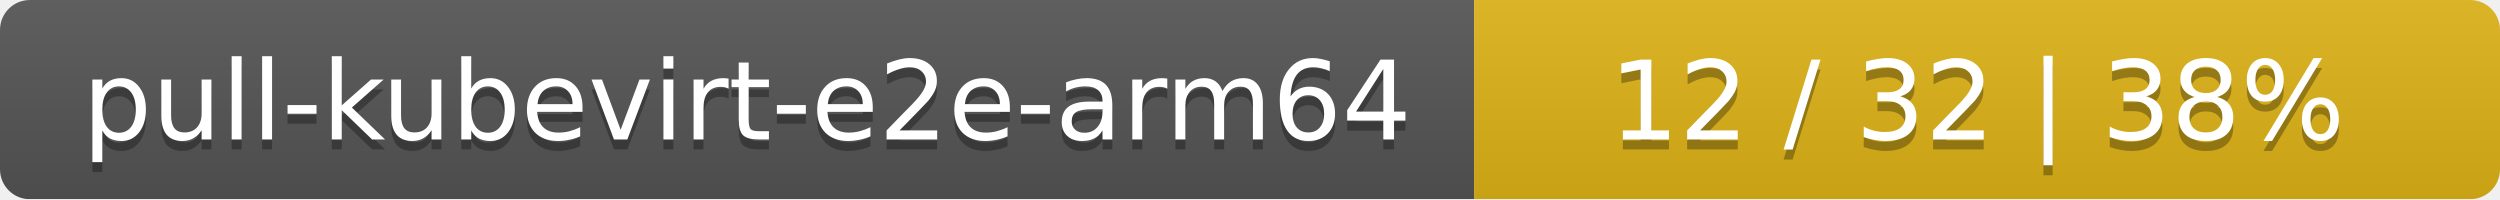
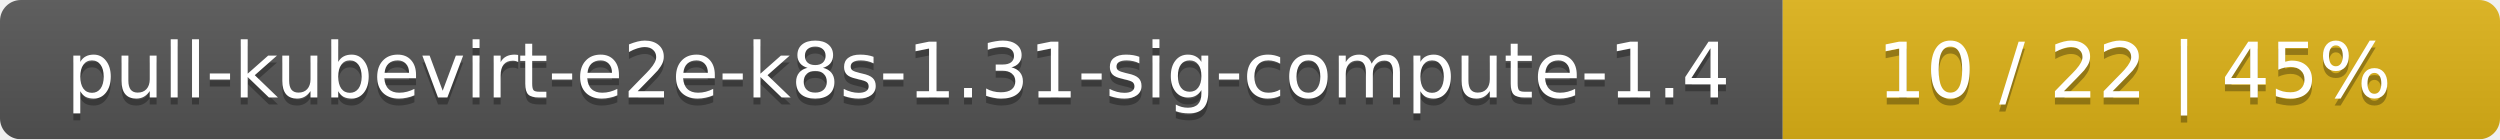
- <svg xmlns="http://www.w3.org/2000/svg" width="251" height="20">
+ <svg xmlns="http://www.w3.org/2000/svg" width="359" height="20">
  <linearGradient id="smooth" x2="0" y2="100%">
    <stop offset="0" stop-color="#bbb" stop-opacity=".1" />
    <stop offset="1" stop-opacity=".1" />
  </linearGradient>
  <mask id="round">
-     <rect width="251" height="20" rx="3" fill="#fff" />
+     <rect width="359" height="20" rx="3" fill="#fff" />
  </mask>
  <g mask="url(#round)">
-     <rect width="148" height="20" fill="#555" />
-     <rect x="148" width="103" height="20" fill="#dfb317" />
-     <rect width="251" height="20" fill="url(#smooth)" />
+     <rect width="256" height="20" fill="#555" />
+     <rect x="256" width="103" height="20" fill="#dfb317" />
+     <rect width="359" height="20" fill="url(#smooth)" />
  </g>
  <g fill="#fff" text-anchor="middle" font-family="DejaVu Sans,Verdana,Geneva,sans-serif" font-size="11">
-     <text x="75" y="15" fill="#010101" fill-opacity=".3">pull-kubevirt-e2e-arm64</text>
-     <text x="75" y="14">pull-kubevirt-e2e-arm64</text>
-     <text x="198.5" y="15" fill="#010101" fill-opacity=".3">12 / 32    |    38%</text>
-     <text x="198.5" y="14">12 / 32    |    38%</text>
+     <text x="129" y="15" fill="#010101" fill-opacity=".3">pull-kubevirt-e2e-k8s-1.31-sig-compute-1.4</text>
+     <text x="129" y="14">pull-kubevirt-e2e-k8s-1.31-sig-compute-1.4</text>
+     <text x="306.5" y="15" fill="#010101" fill-opacity=".3">10 / 22    |    45%</text>
+     <text x="306.5" y="14">10 / 22    |    45%</text>
  </g>
</svg>
